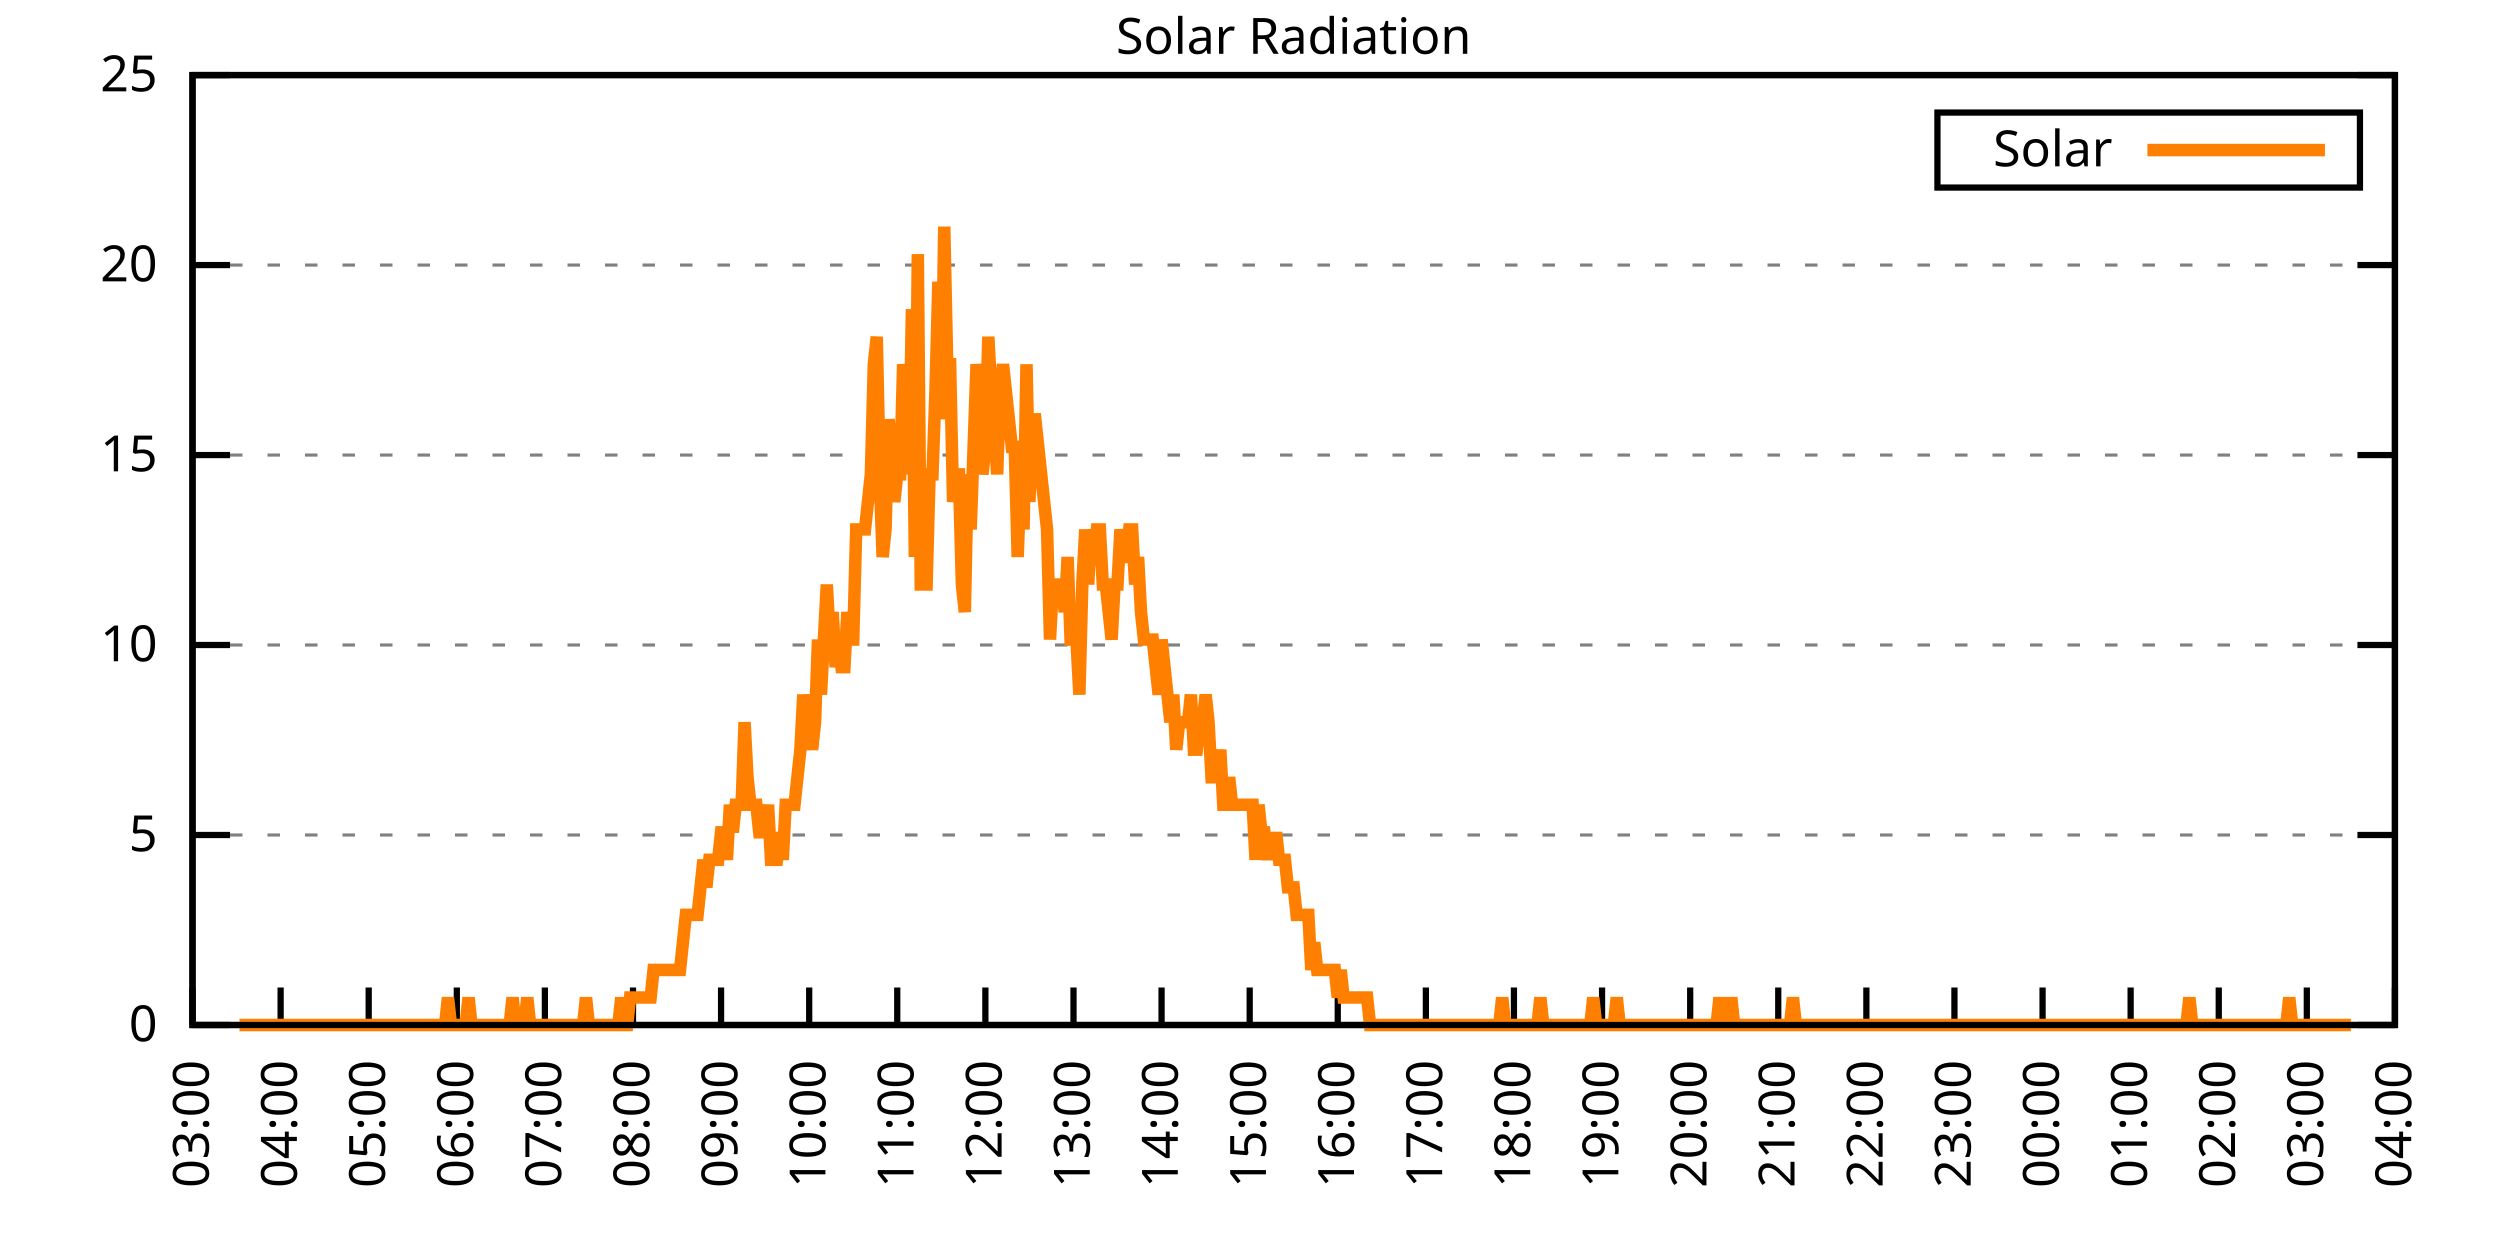
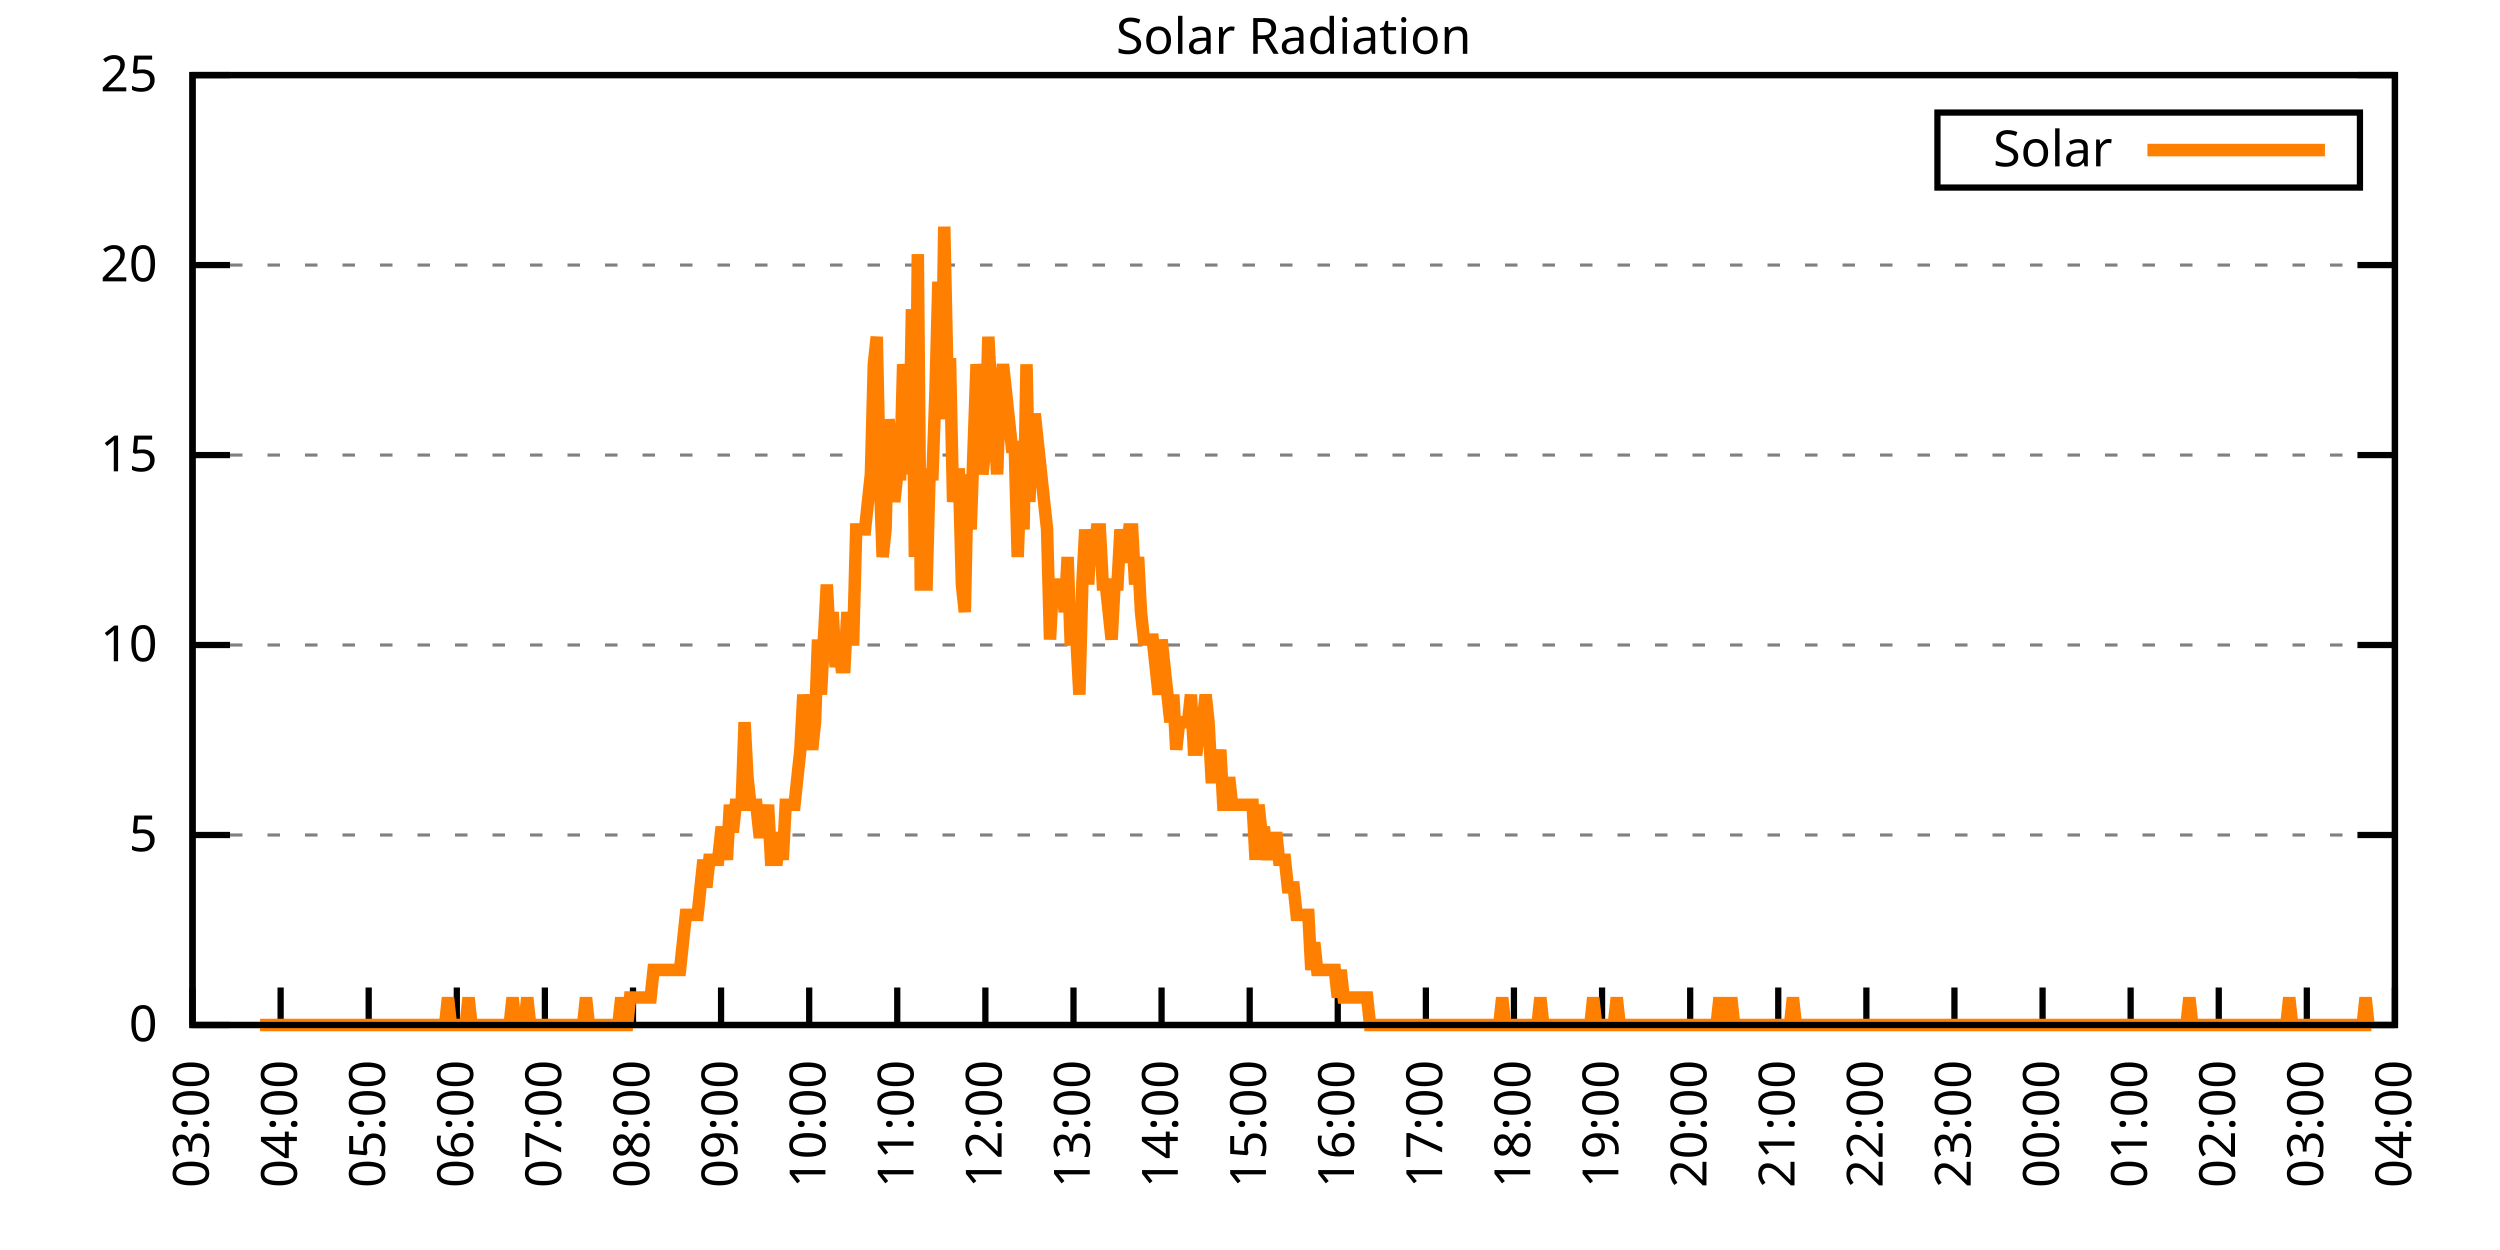
<svg xmlns="http://www.w3.org/2000/svg" xmlns:xlink="http://www.w3.org/1999/xlink" width="400" height="200" viewBox="0 0 400 200">
  <g id="gnuplot_canvas">
    <rect x="0" y="0" width="400" height="200" fill="none" />
    <defs>
      <circle id="gpDot" r="0.5" stroke-width="0.5" stroke="currentColor" />
      <path id="gpPt0" stroke-width="0.333" stroke="currentColor" d="M-1,0 h2 M0,-1 v2" />
      <path id="gpPt1" stroke-width="0.333" stroke="currentColor" d="M-1,-1 L1,1 M1,-1 L-1,1" />
      <path id="gpPt2" stroke-width="0.333" stroke="currentColor" d="M-1,0 L1,0 M0,-1 L0,1 M-1,-1 L1,1 M-1,1 L1,-1" />
      <rect id="gpPt3" stroke-width="0.333" stroke="currentColor" x="-1" y="-1" width="2" height="2" />
      <rect id="gpPt4" stroke-width="0.333" stroke="currentColor" fill="currentColor" x="-1" y="-1" width="2" height="2" />
      <circle id="gpPt5" stroke-width="0.333" stroke="currentColor" cx="0" cy="0" r="1" />
      <use xlink:href="#gpPt5" id="gpPt6" fill="currentColor" stroke="none" />
      <path id="gpPt7" stroke-width="0.333" stroke="currentColor" d="M0,-1.33 L-1.33,0.67 L1.33,0.67 z" />
      <use xlink:href="#gpPt7" id="gpPt8" fill="currentColor" stroke="none" />
      <use xlink:href="#gpPt7" id="gpPt9" stroke="currentColor" transform="rotate(180)" />
      <use xlink:href="#gpPt9" id="gpPt10" fill="currentColor" stroke="none" />
      <use xlink:href="#gpPt3" id="gpPt11" stroke="currentColor" transform="rotate(45)" />
      <use xlink:href="#gpPt11" id="gpPt12" fill="currentColor" stroke="none" />
      <path id="gpPt13" stroke-width="0.333" stroke="currentColor" d="M0,1.330 L1.265,0.411 L0.782,-1.067 L-0.782,-1.076 L-1.265,0.411 z" />
      <use xlink:href="#gpPt13" id="gpPt14" fill="currentColor" stroke="none" />
      <filter id="textbox" filterUnits="objectBoundingBox" x="0" y="0" height="1" width="1">
        <feFlood flood-color="white" flood-opacity="1" result="bgnd" />
        <feComposite in="SourceGraphic" in2="bgnd" operator="atop" />
      </filter>
      <filter id="greybox" filterUnits="objectBoundingBox" x="0" y="0" height="1" width="1">
        <feFlood flood-color="lightgrey" flood-opacity="1" result="grey" />
        <feComposite in="SourceGraphic" in2="grey" operator="atop" />
      </filter>
    </defs>
    <g fill="none" color="white" stroke="currentColor" stroke-width="1.00" stroke-linecap="butt" stroke-linejoin="miter">
</g>
    <g fill="none" color="black" stroke="currentColor" stroke-width="1.00" stroke-linecap="butt" stroke-linejoin="miter">
      <g stroke="none" shape-rendering="crispEdges">
        <polygon fill="rgb(255, 255, 255)" points="30.80,164.00 383.18,164.00 383.18,12.02 30.80,12.02 " />
      </g>
    </g>
    <g fill="none" color="black" stroke="currentColor" stroke-width="1.00" stroke-linecap="butt" stroke-linejoin="miter">
</g>
    <g fill="none" color="black" stroke="black" stroke-width="0.50" stroke-linecap="butt" stroke-linejoin="miter">
</g>
    <g fill="none" color="gray" stroke="currentColor" stroke-width="0.50" stroke-linecap="butt" stroke-linejoin="miter">
      <path stroke="gray" stroke-dasharray="2,4" class="gridline" d="M30.80,164.00 L383.19,164.00  " />
    </g>
    <g fill="none" color="gray" stroke="gray" stroke-width="1.00" stroke-linecap="butt" stroke-linejoin="miter">
</g>
    <g fill="none" color="black" stroke="currentColor" stroke-width="1.00" stroke-linecap="butt" stroke-linejoin="miter">
      <path stroke="black" d="M30.80,164.00 L36.80,164.00 M383.19,164.00 L377.19,164.00  " />
      <g transform="translate(25.20,166.60)" stroke="none" fill="black" font-family="Sans" font-size="8.00" text-anchor="end">
        <text>
          <tspan font-family="Sans"> 0</tspan>
        </text>
      </g>
    </g>
    <g fill="none" color="black" stroke="currentColor" stroke-width="1.00" stroke-linecap="butt" stroke-linejoin="miter">
</g>
    <g fill="none" color="black" stroke="black" stroke-width="0.50" stroke-linecap="butt" stroke-linejoin="miter">
</g>
    <g fill="none" color="gray" stroke="currentColor" stroke-width="0.50" stroke-linecap="butt" stroke-linejoin="miter">
      <path stroke="gray" stroke-dasharray="2,4" class="gridline" d="M30.80,133.60 L383.19,133.60  " />
    </g>
    <g fill="none" color="gray" stroke="gray" stroke-width="1.00" stroke-linecap="butt" stroke-linejoin="miter">
</g>
    <g fill="none" color="black" stroke="currentColor" stroke-width="1.00" stroke-linecap="butt" stroke-linejoin="miter">
      <path stroke="black" d="M30.80,133.60 L36.80,133.60 M383.19,133.60 L377.19,133.60  " />
      <g transform="translate(25.20,136.20)" stroke="none" fill="black" font-family="Sans" font-size="8.00" text-anchor="end">
        <text>
          <tspan font-family="Sans"> 5</tspan>
        </text>
      </g>
    </g>
    <g fill="none" color="black" stroke="currentColor" stroke-width="1.00" stroke-linecap="butt" stroke-linejoin="miter">
</g>
    <g fill="none" color="black" stroke="black" stroke-width="0.50" stroke-linecap="butt" stroke-linejoin="miter">
</g>
    <g fill="none" color="gray" stroke="currentColor" stroke-width="0.50" stroke-linecap="butt" stroke-linejoin="miter">
      <path stroke="gray" stroke-dasharray="2,4" class="gridline" d="M30.80,103.20 L383.19,103.20  " />
    </g>
    <g fill="none" color="gray" stroke="gray" stroke-width="1.00" stroke-linecap="butt" stroke-linejoin="miter">
</g>
    <g fill="none" color="black" stroke="currentColor" stroke-width="1.00" stroke-linecap="butt" stroke-linejoin="miter">
      <path stroke="black" d="M30.80,103.20 L36.80,103.20 M383.19,103.20 L377.19,103.20  " />
      <g transform="translate(25.20,105.80)" stroke="none" fill="black" font-family="Sans" font-size="8.00" text-anchor="end">
        <text>
          <tspan font-family="Sans"> 10</tspan>
        </text>
      </g>
    </g>
    <g fill="none" color="black" stroke="currentColor" stroke-width="1.00" stroke-linecap="butt" stroke-linejoin="miter">
</g>
    <g fill="none" color="black" stroke="black" stroke-width="0.50" stroke-linecap="butt" stroke-linejoin="miter">
</g>
    <g fill="none" color="gray" stroke="currentColor" stroke-width="0.50" stroke-linecap="butt" stroke-linejoin="miter">
      <path stroke="gray" stroke-dasharray="2,4" class="gridline" d="M30.80,72.81 L383.19,72.81  " />
    </g>
    <g fill="none" color="gray" stroke="gray" stroke-width="1.00" stroke-linecap="butt" stroke-linejoin="miter">
</g>
    <g fill="none" color="black" stroke="currentColor" stroke-width="1.00" stroke-linecap="butt" stroke-linejoin="miter">
      <path stroke="black" d="M30.80,72.81 L36.80,72.81 M383.19,72.81 L377.19,72.81  " />
      <g transform="translate(25.20,75.41)" stroke="none" fill="black" font-family="Sans" font-size="8.00" text-anchor="end">
        <text>
          <tspan font-family="Sans"> 15</tspan>
        </text>
      </g>
    </g>
    <g fill="none" color="black" stroke="currentColor" stroke-width="1.00" stroke-linecap="butt" stroke-linejoin="miter">
</g>
    <g fill="none" color="black" stroke="black" stroke-width="0.50" stroke-linecap="butt" stroke-linejoin="miter">
</g>
    <g fill="none" color="gray" stroke="currentColor" stroke-width="0.50" stroke-linecap="butt" stroke-linejoin="miter">
      <path stroke="gray" stroke-dasharray="2,4" class="gridline" d="M30.80,42.41 L383.19,42.41  " />
    </g>
    <g fill="none" color="gray" stroke="gray" stroke-width="1.00" stroke-linecap="butt" stroke-linejoin="miter">
</g>
    <g fill="none" color="black" stroke="currentColor" stroke-width="1.00" stroke-linecap="butt" stroke-linejoin="miter">
      <path stroke="black" d="M30.80,42.41 L36.80,42.41 M383.19,42.41 L377.19,42.41  " />
      <g transform="translate(25.20,45.01)" stroke="none" fill="black" font-family="Sans" font-size="8.00" text-anchor="end">
        <text>
          <tspan font-family="Sans"> 20</tspan>
        </text>
      </g>
    </g>
    <g fill="none" color="black" stroke="currentColor" stroke-width="1.00" stroke-linecap="butt" stroke-linejoin="miter">
</g>
    <g fill="none" color="black" stroke="black" stroke-width="0.50" stroke-linecap="butt" stroke-linejoin="miter">
</g>
    <g fill="none" color="gray" stroke="currentColor" stroke-width="0.50" stroke-linecap="butt" stroke-linejoin="miter">
      <path stroke="gray" stroke-dasharray="2,4" class="gridline" d="M30.80,12.01 L383.19,12.01  " />
    </g>
    <g fill="none" color="gray" stroke="gray" stroke-width="1.00" stroke-linecap="butt" stroke-linejoin="miter">
</g>
    <g fill="none" color="black" stroke="currentColor" stroke-width="1.00" stroke-linecap="butt" stroke-linejoin="miter">
      <path stroke="black" d="M30.80,12.01 L36.80,12.01 M383.19,12.01 L377.19,12.01  " />
      <g transform="translate(25.20,14.61)" stroke="none" fill="black" font-family="Sans" font-size="8.00" text-anchor="end">
        <text>
          <tspan font-family="Sans"> 25</tspan>
        </text>
      </g>
    </g>
    <g fill="none" color="black" stroke="currentColor" stroke-width="1.00" stroke-linecap="butt" stroke-linejoin="miter">
      <path stroke="black" d="M30.80,164.00 L30.80,158.00  " />
      <g transform="translate(33.40,169.60) rotate(270.00)" stroke="none" fill="black" font-family="Sans" font-size="8.00" text-anchor="end">
        <text>
          <tspan font-family="Sans">03:00</tspan>
        </text>
      </g>
    </g>
    <g fill="none" color="black" stroke="currentColor" stroke-width="1.00" stroke-linecap="butt" stroke-linejoin="miter">
      <path stroke="black" d="M44.90,164.00 L44.90,158.00  " />
      <g transform="translate(47.50,169.60) rotate(270.00)" stroke="none" fill="black" font-family="Sans" font-size="8.00" text-anchor="end">
        <text>
          <tspan font-family="Sans">04:00</tspan>
        </text>
      </g>
    </g>
    <g fill="none" color="black" stroke="currentColor" stroke-width="1.00" stroke-linecap="butt" stroke-linejoin="miter">
      <path stroke="black" d="M58.99,164.00 L58.99,158.00  " />
      <g transform="translate(61.59,169.60) rotate(270.00)" stroke="none" fill="black" font-family="Sans" font-size="8.00" text-anchor="end">
        <text>
          <tspan font-family="Sans">05:00</tspan>
        </text>
      </g>
    </g>
    <g fill="none" color="black" stroke="currentColor" stroke-width="1.00" stroke-linecap="butt" stroke-linejoin="miter">
      <path stroke="black" d="M73.09,164.00 L73.09,158.00  " />
      <g transform="translate(75.69,169.60) rotate(270.00)" stroke="none" fill="black" font-family="Sans" font-size="8.00" text-anchor="end">
        <text>
          <tspan font-family="Sans">06:00</tspan>
        </text>
      </g>
    </g>
    <g fill="none" color="black" stroke="currentColor" stroke-width="1.00" stroke-linecap="butt" stroke-linejoin="miter">
      <path stroke="black" d="M87.18,164.00 L87.18,158.00  " />
      <g transform="translate(89.78,169.60) rotate(270.00)" stroke="none" fill="black" font-family="Sans" font-size="8.00" text-anchor="end">
        <text>
          <tspan font-family="Sans">07:00</tspan>
        </text>
      </g>
    </g>
    <g fill="none" color="black" stroke="currentColor" stroke-width="1.00" stroke-linecap="butt" stroke-linejoin="miter">
      <path stroke="black" d="M101.28,164.00 L101.28,158.00  " />
      <g transform="translate(103.88,169.60) rotate(270.00)" stroke="none" fill="black" font-family="Sans" font-size="8.00" text-anchor="end">
        <text>
          <tspan font-family="Sans">08:00</tspan>
        </text>
      </g>
    </g>
    <g fill="none" color="black" stroke="currentColor" stroke-width="1.00" stroke-linecap="butt" stroke-linejoin="miter">
      <path stroke="black" d="M115.37,164.00 L115.37,158.00  " />
      <g transform="translate(117.97,169.60) rotate(270.00)" stroke="none" fill="black" font-family="Sans" font-size="8.00" text-anchor="end">
        <text>
          <tspan font-family="Sans">09:00</tspan>
        </text>
      </g>
    </g>
    <g fill="none" color="black" stroke="currentColor" stroke-width="1.00" stroke-linecap="butt" stroke-linejoin="miter">
      <path stroke="black" d="M129.47,164.00 L129.47,158.00  " />
      <g transform="translate(132.07,169.60) rotate(270.00)" stroke="none" fill="black" font-family="Sans" font-size="8.00" text-anchor="end">
        <text>
          <tspan font-family="Sans">10:00</tspan>
        </text>
      </g>
    </g>
    <g fill="none" color="black" stroke="currentColor" stroke-width="1.00" stroke-linecap="butt" stroke-linejoin="miter">
      <path stroke="black" d="M143.56,164.00 L143.56,158.00  " />
      <g transform="translate(146.16,169.60) rotate(270.00)" stroke="none" fill="black" font-family="Sans" font-size="8.00" text-anchor="end">
        <text>
          <tspan font-family="Sans">11:00</tspan>
        </text>
      </g>
    </g>
    <g fill="none" color="black" stroke="currentColor" stroke-width="1.00" stroke-linecap="butt" stroke-linejoin="miter">
      <path stroke="black" d="M157.66,164.00 L157.66,158.00  " />
      <g transform="translate(160.26,169.60) rotate(270.00)" stroke="none" fill="black" font-family="Sans" font-size="8.00" text-anchor="end">
        <text>
          <tspan font-family="Sans">12:00</tspan>
        </text>
      </g>
    </g>
    <g fill="none" color="black" stroke="currentColor" stroke-width="1.00" stroke-linecap="butt" stroke-linejoin="miter">
      <path stroke="black" d="M171.76,164.00 L171.76,158.00  " />
      <g transform="translate(174.36,169.60) rotate(270.00)" stroke="none" fill="black" font-family="Sans" font-size="8.00" text-anchor="end">
        <text>
          <tspan font-family="Sans">13:00</tspan>
        </text>
      </g>
    </g>
    <g fill="none" color="black" stroke="currentColor" stroke-width="1.00" stroke-linecap="butt" stroke-linejoin="miter">
      <path stroke="black" d="M185.85,164.00 L185.85,158.00  " />
      <g transform="translate(188.45,169.60) rotate(270.00)" stroke="none" fill="black" font-family="Sans" font-size="8.00" text-anchor="end">
        <text>
          <tspan font-family="Sans">14:00</tspan>
        </text>
      </g>
    </g>
    <g fill="none" color="black" stroke="currentColor" stroke-width="1.00" stroke-linecap="butt" stroke-linejoin="miter">
      <path stroke="black" d="M199.95,164.00 L199.95,158.00  " />
      <g transform="translate(202.55,169.60) rotate(270.00)" stroke="none" fill="black" font-family="Sans" font-size="8.00" text-anchor="end">
        <text>
          <tspan font-family="Sans">15:00</tspan>
        </text>
      </g>
    </g>
    <g fill="none" color="black" stroke="currentColor" stroke-width="1.00" stroke-linecap="butt" stroke-linejoin="miter">
      <path stroke="black" d="M214.04,164.00 L214.04,158.00  " />
      <g transform="translate(216.64,169.60) rotate(270.00)" stroke="none" fill="black" font-family="Sans" font-size="8.00" text-anchor="end">
        <text>
          <tspan font-family="Sans">16:00</tspan>
        </text>
      </g>
    </g>
    <g fill="none" color="black" stroke="currentColor" stroke-width="1.00" stroke-linecap="butt" stroke-linejoin="miter">
      <path stroke="black" d="M228.14,164.00 L228.14,158.00  " />
      <g transform="translate(230.74,169.60) rotate(270.00)" stroke="none" fill="black" font-family="Sans" font-size="8.00" text-anchor="end">
        <text>
          <tspan font-family="Sans">17:00</tspan>
        </text>
      </g>
    </g>
    <g fill="none" color="black" stroke="currentColor" stroke-width="1.00" stroke-linecap="butt" stroke-linejoin="miter">
      <path stroke="black" d="M242.23,164.00 L242.23,158.00  " />
      <g transform="translate(244.83,169.60) rotate(270.00)" stroke="none" fill="black" font-family="Sans" font-size="8.00" text-anchor="end">
        <text>
          <tspan font-family="Sans">18:00</tspan>
        </text>
      </g>
    </g>
    <g fill="none" color="black" stroke="currentColor" stroke-width="1.00" stroke-linecap="butt" stroke-linejoin="miter">
      <path stroke="black" d="M256.33,164.00 L256.33,158.00  " />
      <g transform="translate(258.93,169.60) rotate(270.00)" stroke="none" fill="black" font-family="Sans" font-size="8.00" text-anchor="end">
        <text>
          <tspan font-family="Sans">19:00</tspan>
        </text>
      </g>
    </g>
    <g fill="none" color="black" stroke="currentColor" stroke-width="1.00" stroke-linecap="butt" stroke-linejoin="miter">
      <path stroke="black" d="M270.43,164.00 L270.43,158.00  " />
      <g transform="translate(273.03,169.60) rotate(270.00)" stroke="none" fill="black" font-family="Sans" font-size="8.00" text-anchor="end">
        <text>
          <tspan font-family="Sans">20:00</tspan>
        </text>
      </g>
    </g>
    <g fill="none" color="black" stroke="currentColor" stroke-width="1.00" stroke-linecap="butt" stroke-linejoin="miter">
      <path stroke="black" d="M284.52,164.00 L284.52,158.00  " />
      <g transform="translate(287.12,169.60) rotate(270.00)" stroke="none" fill="black" font-family="Sans" font-size="8.00" text-anchor="end">
        <text>
          <tspan font-family="Sans">21:00</tspan>
        </text>
      </g>
    </g>
    <g fill="none" color="black" stroke="currentColor" stroke-width="1.00" stroke-linecap="butt" stroke-linejoin="miter">
      <path stroke="black" d="M298.62,164.00 L298.62,158.00  " />
      <g transform="translate(301.22,169.60) rotate(270.00)" stroke="none" fill="black" font-family="Sans" font-size="8.00" text-anchor="end">
        <text>
          <tspan font-family="Sans">22:00</tspan>
        </text>
      </g>
    </g>
    <g fill="none" color="black" stroke="currentColor" stroke-width="1.00" stroke-linecap="butt" stroke-linejoin="miter">
      <path stroke="black" d="M312.71,164.00 L312.71,158.00  " />
      <g transform="translate(315.31,169.60) rotate(270.00)" stroke="none" fill="black" font-family="Sans" font-size="8.00" text-anchor="end">
        <text>
          <tspan font-family="Sans">23:00</tspan>
        </text>
      </g>
    </g>
    <g fill="none" color="black" stroke="currentColor" stroke-width="1.00" stroke-linecap="butt" stroke-linejoin="miter">
      <path stroke="black" d="M326.81,164.00 L326.81,158.00  " />
      <g transform="translate(329.41,169.60) rotate(270.00)" stroke="none" fill="black" font-family="Sans" font-size="8.00" text-anchor="end">
        <text>
          <tspan font-family="Sans">00:00</tspan>
        </text>
      </g>
    </g>
    <g fill="none" color="black" stroke="currentColor" stroke-width="1.00" stroke-linecap="butt" stroke-linejoin="miter">
      <path stroke="black" d="M340.90,164.00 L340.90,158.00  " />
      <g transform="translate(343.50,169.60) rotate(270.00)" stroke="none" fill="black" font-family="Sans" font-size="8.00" text-anchor="end">
        <text>
          <tspan font-family="Sans">01:00</tspan>
        </text>
      </g>
    </g>
    <g fill="none" color="black" stroke="currentColor" stroke-width="1.00" stroke-linecap="butt" stroke-linejoin="miter">
      <path stroke="black" d="M355.00,164.00 L355.00,158.00  " />
      <g transform="translate(357.60,169.60) rotate(270.00)" stroke="none" fill="black" font-family="Sans" font-size="8.00" text-anchor="end">
        <text>
          <tspan font-family="Sans">02:00</tspan>
        </text>
      </g>
    </g>
    <g fill="none" color="black" stroke="currentColor" stroke-width="1.00" stroke-linecap="butt" stroke-linejoin="miter">
      <path stroke="black" d="M369.09,164.00 L369.09,158.00  " />
      <g transform="translate(371.69,169.60) rotate(270.00)" stroke="none" fill="black" font-family="Sans" font-size="8.00" text-anchor="end">
        <text>
          <tspan font-family="Sans">03:00</tspan>
        </text>
      </g>
    </g>
    <g fill="none" color="black" stroke="currentColor" stroke-width="1.00" stroke-linecap="butt" stroke-linejoin="miter">
      <path stroke="black" d="M383.19,164.00 L383.19,158.00  " />
      <g transform="translate(385.79,169.60) rotate(270.00)" stroke="none" fill="black" font-family="Sans" font-size="8.00" text-anchor="end">
        <text>
          <tspan font-family="Sans">04:00</tspan>
        </text>
      </g>
    </g>
    <g fill="none" color="black" stroke="currentColor" stroke-width="1.00" stroke-linecap="butt" stroke-linejoin="miter">
</g>
    <g fill="none" color="black" stroke="currentColor" stroke-width="1.00" stroke-linecap="butt" stroke-linejoin="miter">
      <path stroke="black" d="M30.80,12.01 L30.80,164.00 L383.19,164.00 L383.19,12.01 L30.80,12.01 Z  " />
    </g>
    <g fill="none" color="black" stroke="currentColor" stroke-width="1.00" stroke-linecap="butt" stroke-linejoin="miter">
</g>
    <g fill="none" color="black" stroke="currentColor" stroke-width="1.00" stroke-linecap="butt" stroke-linejoin="miter">
      <path stroke="black" d="M309.99,30.01 L309.99,18.01 L377.59,18.01 L377.59,30.01 L309.99,30.01 Z  " />
    </g>
    <g id="Solar_Radiation_plot_1">
      <g fill="none" color="white" stroke="black" stroke-width="2.00" stroke-linecap="butt" stroke-linejoin="miter">
</g>
      <g fill="none" color="black" stroke="currentColor" stroke-width="2.00" stroke-linecap="butt" stroke-linejoin="miter">
        <g transform="translate(337.99,26.61)" stroke="none" fill="black" font-family="Sans" font-size="8.00" text-anchor="end">
          <text>
            <tspan font-family="Sans">Solar</tspan>
          </text>
        </g>
      </g>
      <g fill="none" color="black" stroke="currentColor" stroke-width="2.00" stroke-linecap="butt" stroke-linejoin="miter">
-         <path stroke="rgb(255, 127,   0)" d="M343.59,24.01 L371.99,24.01 M38.32,164.00 L38.79,164.00 L39.26,164.00 L39.73,164.00 L40.20,164.00 L40.67,164.00   L41.14,164.00 L41.61,164.00 L42.08,164.00 L42.55,164.00 L43.02,164.00 L43.49,164.00 L43.96,164.00 L44.43,164.00   L44.90,164.00 L45.37,164.00 L45.84,164.00 L46.31,164.00 L46.78,164.00 L47.24,164.00 L47.71,164.00 L48.18,164.00   L48.65,164.00 L49.12,164.00 L49.59,164.00 L50.06,164.00 L50.53,164.00 L51.00,164.00 L51.47,164.00 L51.94,164.00   L52.41,164.00 L52.88,164.00 L53.35,164.00 L53.82,164.00 L54.29,164.00 L54.76,164.00 L55.23,164.00 L55.70,164.00   L56.17,164.00 L56.64,164.00 L57.11,164.00 L57.58,164.00 L58.05,164.00 L58.52,164.00 L58.99,164.00 L59.46,164.00   L59.93,164.00 L60.40,164.00 L60.87,164.00 L61.34,164.00 L61.81,164.00 L62.28,164.00 L62.75,164.00 L63.22,164.00   L63.69,164.00 L64.16,164.00 L64.63,164.00 L65.10,164.00 L65.57,164.00 L66.04,164.00 L66.51,164.00 L66.98,164.00   L67.45,164.00 L67.92,164.00 L68.39,164.00 L68.86,164.00 L69.33,164.00 L69.80,164.00 L70.27,164.00 L70.74,164.00   L71.21,164.00 L71.68,159.60 L72.15,164.00 L72.62,164.00 L73.09,164.00 L73.56,164.00 L74.03,164.00 L74.50,164.00   L74.97,159.60 L75.44,164.00 L75.91,164.00 L76.38,164.00 L76.85,164.00 L77.32,164.00 L77.79,164.00 L78.26,164.00   L78.73,164.00 L79.19,164.00 L79.66,164.00 L80.13,164.00 L80.60,164.00 L81.07,164.00 L81.54,164.00 L82.01,159.60   L82.48,164.00 L82.95,164.00 L83.42,164.00 L83.89,164.00 L84.36,159.60 L84.83,164.00 L85.30,164.00 L85.77,164.00   L86.24,164.00 L86.71,164.00 L87.18,164.00 L87.65,164.00 L88.12,164.00 L88.59,164.00 L89.06,164.00 L89.53,164.00   L90.00,164.00 L90.47,164.00 L90.94,164.00 L91.41,164.00 L91.88,164.00 L92.35,164.00 L92.82,164.00 L93.29,164.00   L93.76,159.60 L94.23,164.00 L94.70,164.00 L95.17,164.00 L95.64,164.00 L96.11,164.00 L96.58,164.00 L97.05,164.00   L97.52,164.00 L97.99,164.00 L98.46,164.00 L98.93,164.00 L99.40,159.60 L99.87,164.00 L100.34,164.00 L100.81,159.60   L101.28,159.60 L101.75,159.60 L102.22,159.60 L102.69,159.60 L103.16,159.60 L103.63,159.60 L104.10,159.60 L104.57,155.19   L105.04,155.19 L105.51,155.19 L105.98,155.19 L106.45,155.19 L106.92,155.19 L107.39,155.19 L107.86,155.19 L108.33,155.19   L108.80,155.19 L109.27,150.79 L109.74,146.38 L110.21,146.38 L110.68,146.38 L111.14,146.38 L111.61,146.38 L112.08,141.98   L112.55,137.57 L113.02,141.98 L113.49,137.57 L113.96,137.57 L114.43,137.57 L114.90,137.57 L115.37,133.17 L115.84,133.17   L116.31,137.57 L116.78,128.76 L117.25,133.17 L117.72,128.76 L118.19,128.76 L118.66,128.76 L119.13,115.55 L119.60,124.36   L120.07,128.76 L120.54,128.76 L121.01,128.76 L121.48,133.17 L121.95,133.17 L122.42,133.17 L122.89,128.76 L123.36,137.57   L123.83,137.57 L124.30,137.57 L124.77,133.17 L125.24,137.57 L125.71,128.76 L126.18,128.76 L126.65,128.76 L127.12,128.76   L127.59,124.36 L128.06,119.95 L128.53,111.14 L129.00,115.55 L129.47,115.55 L129.94,119.95 L130.41,115.55 L130.88,102.33   L131.35,111.14 L131.82,102.33 L132.29,93.52 L132.76,102.33 L133.23,97.93 L133.70,106.74 L134.17,102.33 L134.64,106.74   L135.11,106.74 L135.58,97.93 L136.05,102.33 L136.52,102.33 L136.99,84.71 L137.46,84.71 L137.93,84.71 L138.40,84.71   L138.87,80.31 L139.34,75.90 L139.81,58.28 L140.28,53.88 L140.75,75.90 L141.22,89.12 L141.69,84.71 L142.16,67.09   L142.63,71.50 L143.09,80.31 L143.56,75.90 L144.03,75.90 L144.50,58.28 L144.97,62.69 L145.44,75.90 L145.91,49.47   L146.38,89.12 L146.85,40.66 L147.32,93.52 L147.79,93.52 L148.26,93.52 L148.73,75.90 L149.20,75.90 L149.67,62.69   L150.14,45.07 L150.61,67.09 L151.08,36.26 L151.55,58.28 L152.02,58.28 L152.49,80.31 L152.96,75.90 L153.43,75.90   L153.90,93.52 L154.37,97.93 L154.84,75.90 L155.31,84.71 L155.78,71.50 L156.25,58.28 L156.72,62.69 L157.19,75.90   L157.66,71.50 L158.13,53.88 L158.60,62.69 L159.07,67.09 L159.54,75.90 L160.01,62.69 L160.48,58.28 L160.95,62.69   L161.42,67.09 L161.89,71.50 L162.36,71.50 L162.83,89.12 L163.30,75.90 L163.77,84.71 L164.24,58.28 L164.71,80.31   L165.18,67.09 L165.65,67.09 L166.12,71.50 L166.59,75.90 L167.06,80.31 L167.53,84.71 L168.00,102.33 L168.47,93.52   L168.94,93.52 L169.41,93.52 L169.88,93.52 L170.35,97.93 L170.82,89.12 L171.29,102.33 L171.76,102.33 L172.23,102.33   L172.70,111.14 L173.17,93.52 L173.64,84.71 L174.11,93.52 L174.58,84.71 L175.04,89.12 L175.51,84.71 L175.98,84.71   L176.45,93.52 L176.92,93.52 L177.39,97.93 L177.86,102.33 L178.33,93.52 L178.80,93.52 L179.27,84.71 L179.74,89.12   L180.21,89.12 L180.68,84.71 L181.15,84.71 L181.62,93.52 L182.09,89.12 L182.56,97.93 L183.03,102.33 L183.50,102.33   L183.97,102.33 L184.44,102.33 L184.91,106.74 L185.38,111.14 L185.85,102.33 L186.32,106.74 L186.79,111.14 L187.26,115.55   L187.73,111.14 L188.20,119.95 L188.67,115.55 L189.14,115.55 L189.61,115.55 L190.08,115.55 L190.55,111.14 L191.02,119.95   L191.49,119.95 L191.96,115.55 L192.43,115.55 L192.90,111.14 L193.37,115.55 L193.84,124.36 L194.31,124.36 L194.78,124.36   L195.25,119.95 L195.72,128.76 L196.19,128.76 L196.66,124.36 L197.13,128.76 L197.60,128.76 L198.07,128.76 L198.54,128.76   L199.01,128.76 L199.48,128.76 L199.95,128.76 L200.42,128.76 L200.89,137.57 L201.36,128.76 L201.83,133.17 L202.30,133.17   L202.77,137.57 L203.24,133.17 L203.71,137.57 L204.18,133.17 L204.65,137.57 L205.12,137.57 L205.59,137.57 L206.06,141.98   L206.53,141.98 L207.00,141.98 L207.46,146.38 L207.93,146.38 L208.40,146.38 L208.87,146.38 L209.34,146.38 L209.81,155.19   L210.28,150.79 L210.75,155.19 L211.22,155.19 L211.69,155.19 L212.16,155.19 L212.63,155.19 L213.10,155.19 L213.57,155.19   L214.04,159.60 L214.51,155.19 L214.98,159.60 L215.45,159.60 L215.92,159.60 L216.39,159.60 L216.86,159.60 L217.33,159.60   L217.80,159.60 L218.27,159.60 L218.74,159.60 L219.21,164.00 L219.68,164.00 L220.15,164.00 L220.62,164.00 L221.09,164.00   L221.56,164.00 L222.03,164.00 L222.50,164.00 L222.97,164.00 L223.44,164.00 L223.91,164.00 L224.38,164.00 L224.85,164.00   L225.32,164.00 L225.79,164.00 L226.26,164.00 L226.73,164.00 L227.20,164.00 L227.67,164.00 L228.14,164.00 L228.61,164.00   L229.08,164.00 L229.55,164.00 L230.02,164.00 L230.49,164.00 L230.96,164.00 L231.43,164.00 L231.90,164.00 L232.37,164.00   L232.84,164.00 L233.31,164.00 L233.78,164.00 L234.25,164.00 L234.72,164.00 L235.19,164.00 L235.66,164.00 L236.13,164.00   L236.60,164.00 L237.07,164.00 L237.54,164.00 L238.01,164.00 L238.48,164.00 L238.95,164.00 L239.41,164.00 L239.88,164.00   L240.35,159.60 L240.82,164.00 L241.29,164.00 L241.76,164.00 L242.23,164.00 L242.70,164.00 L243.17,164.00 L243.64,164.00   L244.11,164.00 L244.58,164.00 L245.05,164.00 L245.52,164.00 L245.99,164.00 L246.46,159.60 L246.93,164.00 L247.40,164.00   L247.87,164.00 L248.34,164.00 L248.81,164.00 L249.28,164.00 L249.75,164.00 L250.22,164.00 L250.69,164.00 L251.16,164.00   L251.63,164.00 L252.10,164.00 L252.57,164.00 L253.04,164.00 L253.51,164.00 L253.98,164.00 L254.45,164.00 L254.92,159.60   L255.39,164.00 L255.86,164.00 L256.33,164.00 L256.80,164.00 L257.27,164.00 L257.74,164.00 L258.21,164.00 L258.68,159.60   L259.15,164.00 L259.62,164.00 L260.09,164.00 L260.56,164.00 L261.03,164.00 L261.50,164.00 L261.97,164.00 L262.44,164.00   L262.91,164.00 L263.38,164.00 L263.85,164.00 L264.32,164.00 L264.79,164.00 L265.26,164.00 L265.73,164.00 L266.20,164.00   L266.67,164.00 L267.14,164.00 L267.61,164.00 L268.08,164.00 L268.55,164.00 L269.02,164.00 L269.49,164.00 L269.96,164.00   L270.43,164.00 L270.90,164.00 L271.36,164.00 L271.83,164.00 L272.30,164.00 L272.77,164.00 L273.24,164.00 L273.71,164.00   L274.18,164.00 L274.65,164.00 L275.12,159.60 L275.59,164.00 L276.06,164.00 L276.53,164.00 L277.00,159.60 L277.47,164.00   L277.94,164.00 L278.41,164.00 L278.88,164.00 L279.35,164.00 L279.82,164.00 L280.29,164.00 L280.76,164.00 L281.23,164.00   L281.70,164.00 L282.17,164.00 L282.64,164.00 L283.11,164.00 L283.58,164.00 L284.05,164.00 L284.52,164.00 L284.99,164.00   L285.46,164.00 L285.93,164.00 L286.40,164.00 L286.87,159.60 L287.34,164.00 L287.81,164.00 L288.28,164.00 L288.75,164.00   L289.22,164.00 L289.69,164.00 L290.16,164.00 L290.63,164.00 L291.10,164.00 L291.57,164.00 L292.04,164.00 L292.51,164.00   L292.98,164.00 L293.45,164.00 L293.92,164.00 L294.39,164.00 L294.86,164.00 L295.33,164.00 L295.80,164.00 L296.27,164.00   L296.74,164.00 L297.21,164.00 L297.68,164.00 L298.15,164.00 L298.62,164.00 L299.09,164.00 L299.56,164.00 L300.03,164.00   L300.50,164.00 L300.97,164.00 L301.44,164.00 L301.91,164.00 L302.38,164.00 L302.85,164.00 L303.31,164.00 L303.78,164.00   L304.25,164.00 L304.72,164.00 L305.19,164.00 L305.66,164.00 L306.13,164.00 L306.60,164.00 L307.07,164.00 L307.54,164.00   L308.01,164.00 L308.48,164.00 L308.95,164.00 L309.42,164.00 L309.89,164.00 L310.36,164.00 L310.83,164.00 L311.30,164.00   L311.77,164.00 L312.24,164.00 L312.71,164.00 L313.18,164.00 L313.65,164.00 L314.12,164.00 L314.59,164.00 L315.06,164.00   L315.53,164.00 L316.00,164.00 L316.47,164.00 L316.94,164.00 L317.41,164.00 L317.88,164.00 L318.35,164.00 L318.82,164.00   L319.29,164.00 L319.76,164.00 L320.23,164.00 L320.70,164.00 L321.17,164.00 L321.64,164.00 L322.11,164.00 L322.58,164.00   L323.05,164.00 L323.52,164.00 L323.99,164.00 L324.46,164.00 L324.93,164.00 L325.40,164.00 L325.87,164.00 L326.34,164.00   L326.81,164.00 L327.28,164.00 L327.75,164.00 L328.22,164.00 L328.69,164.00 L329.16,164.00 L329.63,164.00 L330.10,164.00   L330.57,164.00 L331.04,164.00 L331.51,164.00 L331.98,164.00 L332.45,164.00 L332.92,164.00 L333.39,164.00 L333.86,164.00   L334.33,164.00 L334.80,164.00 L335.26,164.00 L335.73,164.00 L336.20,164.00 L336.67,164.00 L337.14,164.00 L337.61,164.00   L338.08,164.00 L338.55,164.00 L339.02,164.00 L339.49,164.00 L339.96,164.00 L340.43,164.00 L340.90,164.00 L341.37,164.00   L341.84,164.00 L342.31,164.00 L342.78,164.00 L343.25,164.00 L343.72,164.00 L344.19,164.00 L344.66,164.00 L345.13,164.00   L345.60,164.00 L346.07,164.00 L346.54,164.00 L347.01,164.00 L347.48,164.00 L347.95,164.00 L348.42,164.00 L348.89,164.00   L349.36,164.00 L349.83,164.00 L350.30,159.60 L350.77,164.00 L351.24,164.00 L351.71,164.00 L352.18,164.00 L352.65,164.00   L353.12,164.00 L353.59,164.00 L354.06,164.00 L354.53,164.00 L355.00,164.00 L355.47,164.00 L355.94,164.00 L356.41,164.00   L356.88,164.00 L357.35,164.00 L357.82,164.00 L358.29,164.00 L358.76,164.00 L359.23,164.00 L359.70,164.00 L360.17,164.00   L360.64,164.00 L361.11,164.00 L361.58,164.00 L362.05,164.00 L362.52,164.00 L362.99,164.00 L363.46,164.00 L363.93,164.00   L364.40,164.00 L364.87,164.00 L365.34,164.00 L365.81,164.00 L366.28,159.60 L366.75,164.00 L367.21,164.00 L367.68,164.00   L368.15,164.00 L368.62,164.00 L369.09,164.00 L369.56,164.00 L370.03,164.00 L370.50,164.00 L370.97,164.00 L371.44,164.00   L371.91,164.00 L372.38,164.00 L372.85,164.00 L373.32,164.00 L373.79,164.00 L374.26,164.00 L374.73,164.00 L375.20,164.00   L375.67,164.00 L376.14,164.00  " />
+         <path stroke="rgb(255, 127,   0)" d="M343.59,24.01 L371.99,24.01 M41.61,164.00 L42.08,164.00 L42.55,164.00 L43.02,164.00 L43.49,164.00 L43.96,164.00   L44.43,164.00 L44.90,164.00 L45.37,164.00 L45.84,164.00 L46.31,164.00 L46.78,164.00 L47.24,164.00 L47.71,164.00   L48.18,164.00 L48.65,164.00 L49.12,164.00 L49.59,164.00 L50.06,164.00 L50.53,164.00 L51.00,164.00 L51.47,164.00   L51.94,164.00 L52.41,164.00 L52.88,164.00 L53.35,164.00 L53.82,164.00 L54.29,164.00 L54.76,164.00 L55.23,164.00   L55.70,164.00 L56.17,164.00 L56.64,164.00 L57.11,164.00 L57.58,164.00 L58.05,164.00 L58.52,164.00 L58.99,164.00   L59.46,164.00 L59.93,164.00 L60.40,164.00 L60.87,164.00 L61.34,164.00 L61.81,164.00 L62.28,164.00 L62.75,164.00   L63.22,164.00 L63.69,164.00 L64.16,164.00 L64.63,164.00 L65.10,164.00 L65.57,164.00 L66.04,164.00 L66.51,164.00   L66.98,164.00 L67.45,164.00 L67.92,164.00 L68.39,164.00 L68.86,164.00 L69.33,164.00 L69.80,164.00 L70.27,164.00   L70.74,164.00 L71.21,164.00 L71.68,159.60 L72.15,164.00 L72.62,164.00 L73.09,164.00 L73.56,164.00 L74.03,164.00   L74.50,164.00 L74.97,159.60 L75.44,164.00 L75.91,164.00 L76.38,164.00 L76.85,164.00 L77.32,164.00 L77.79,164.00   L78.26,164.00 L78.73,164.00 L79.19,164.00 L79.66,164.00 L80.13,164.00 L80.60,164.00 L81.07,164.00 L81.54,164.00   L82.01,159.60 L82.48,164.00 L82.95,164.00 L83.42,164.00 L83.89,164.00 L84.36,159.60 L84.83,164.00 L85.30,164.00   L85.77,164.00 L86.24,164.00 L86.71,164.00 L87.18,164.00 L87.65,164.00 L88.12,164.00 L88.59,164.00 L89.06,164.00   L89.53,164.00 L90.00,164.00 L90.47,164.00 L90.94,164.00 L91.41,164.00 L91.88,164.00 L92.35,164.00 L92.82,164.00   L93.29,164.00 L93.76,159.60 L94.23,164.00 L94.70,164.00 L95.17,164.00 L95.64,164.00 L96.11,164.00 L96.58,164.00   L97.05,164.00 L97.52,164.00 L97.99,164.00 L98.46,164.00 L98.93,164.00 L99.40,159.60 L99.87,164.00 L100.34,164.00   L100.81,159.60 L101.28,159.60 L101.75,159.60 L102.22,159.60 L102.69,159.60 L103.16,159.60 L103.63,159.60 L104.10,159.60   L104.57,155.19 L105.04,155.19 L105.51,155.19 L105.98,155.19 L106.45,155.19 L106.92,155.19 L107.39,155.19 L107.86,155.19   L108.33,155.19 L108.80,155.19 L109.27,150.79 L109.74,146.38 L110.21,146.38 L110.68,146.38 L111.14,146.38 L111.61,146.38   L112.08,141.98 L112.55,137.57 L113.02,141.98 L113.49,137.57 L113.96,137.57 L114.43,137.57 L114.90,137.57 L115.37,133.17   L115.84,133.17 L116.31,137.57 L116.78,128.76 L117.25,133.17 L117.72,128.76 L118.19,128.76 L118.66,128.76 L119.13,115.55   L119.60,124.36 L120.07,128.76 L120.54,128.76 L121.01,128.76 L121.48,133.17 L121.95,133.17 L122.42,133.17 L122.89,128.76   L123.36,137.57 L123.83,137.57 L124.30,137.57 L124.77,133.17 L125.24,137.57 L125.71,128.76 L126.18,128.76 L126.65,128.76   L127.12,128.76 L127.59,124.36 L128.06,119.95 L128.53,111.14 L129.00,115.55 L129.47,115.55 L129.94,119.95 L130.41,115.55   L130.88,102.33 L131.35,111.14 L131.82,102.33 L132.29,93.52 L132.76,102.33 L133.23,97.93 L133.70,106.74 L134.17,102.33   L134.64,106.74 L135.11,106.74 L135.58,97.93 L136.05,102.33 L136.52,102.33 L136.99,84.71 L137.46,84.71 L137.93,84.71   L138.40,84.71 L138.87,80.31 L139.34,75.90 L139.81,58.28 L140.28,53.88 L140.75,75.90 L141.22,89.12 L141.69,84.71   L142.16,67.09 L142.63,71.50 L143.09,80.31 L143.56,75.90 L144.03,75.90 L144.50,58.28 L144.97,62.69 L145.44,75.90   L145.91,49.47 L146.38,89.12 L146.85,40.66 L147.32,93.52 L147.79,93.52 L148.26,93.52 L148.73,75.90 L149.20,75.90   L149.67,62.69 L150.14,45.07 L150.61,67.09 L151.08,36.26 L151.55,58.28 L152.02,58.28 L152.49,80.31 L152.96,75.90   L153.43,75.90 L153.90,93.52 L154.37,97.93 L154.84,75.90 L155.31,84.71 L155.78,71.50 L156.25,58.28 L156.72,62.69   L157.19,75.90 L157.66,71.50 L158.13,53.88 L158.60,62.69 L159.07,67.09 L159.54,75.90 L160.01,62.69 L160.48,58.28   L160.95,62.69 L161.42,67.09 L161.89,71.50 L162.36,71.50 L162.83,89.12 L163.30,75.90 L163.77,84.71 L164.24,58.28   L164.71,80.31 L165.18,67.09 L165.65,67.09 L166.12,71.50 L166.59,75.90 L167.06,80.31 L167.53,84.71 L168.00,102.33   L168.47,93.52 L168.94,93.52 L169.41,93.52 L169.88,93.52 L170.35,97.93 L170.82,89.12 L171.29,102.33 L171.76,102.33   L172.23,102.33 L172.70,111.14 L173.17,93.52 L173.64,84.71 L174.11,93.52 L174.58,84.71 L175.04,89.12 L175.51,84.71   L175.98,84.71 L176.45,93.52 L176.92,93.52 L177.39,97.93 L177.86,102.33 L178.33,93.52 L178.80,93.52 L179.27,84.71   L179.74,89.12 L180.21,89.12 L180.68,84.71 L181.15,84.71 L181.62,93.52 L182.09,89.12 L182.56,97.93 L183.03,102.33   L183.50,102.33 L183.97,102.33 L184.44,102.33 L184.91,106.74 L185.38,111.14 L185.85,102.33 L186.32,106.74 L186.79,111.14   L187.26,115.55 L187.73,111.14 L188.20,119.95 L188.67,115.55 L189.14,115.55 L189.61,115.55 L190.08,115.55 L190.55,111.14   L191.02,119.95 L191.49,119.95 L191.96,115.55 L192.43,115.55 L192.90,111.14 L193.37,115.55 L193.84,124.36 L194.31,124.36   L194.78,124.36 L195.25,119.95 L195.72,128.76 L196.19,128.76 L196.66,124.36 L197.13,128.76 L197.60,128.76 L198.07,128.76   L198.54,128.76 L199.01,128.76 L199.48,128.76 L199.95,128.76 L200.42,128.76 L200.89,137.57 L201.36,128.76 L201.83,133.17   L202.30,133.17 L202.77,137.57 L203.24,133.17 L203.71,137.57 L204.18,133.17 L204.65,137.57 L205.12,137.57 L205.59,137.57   L206.06,141.98 L206.53,141.98 L207.00,141.98 L207.46,146.38 L207.93,146.38 L208.40,146.38 L208.87,146.38 L209.34,146.38   L209.81,155.19 L210.28,150.79 L210.75,155.19 L211.22,155.19 L211.69,155.19 L212.16,155.19 L212.63,155.19 L213.10,155.19   L213.57,155.19 L214.04,159.60 L214.51,155.19 L214.98,159.60 L215.45,159.60 L215.92,159.60 L216.39,159.60 L216.86,159.60   L217.33,159.60 L217.80,159.60 L218.27,159.60 L218.74,159.60 L219.21,164.00 L219.68,164.00 L220.15,164.00 L220.62,164.00   L221.09,164.00 L221.56,164.00 L222.03,164.00 L222.50,164.00 L222.97,164.00 L223.44,164.00 L223.91,164.00 L224.38,164.00   L224.85,164.00 L225.32,164.00 L225.79,164.00 L226.26,164.00 L226.73,164.00 L227.20,164.00 L227.67,164.00 L228.14,164.00   L228.61,164.00 L229.08,164.00 L229.55,164.00 L230.02,164.00 L230.49,164.00 L230.96,164.00 L231.43,164.00 L231.90,164.00   L232.37,164.00 L232.84,164.00 L233.31,164.00 L233.78,164.00 L234.25,164.00 L234.72,164.00 L235.19,164.00 L235.66,164.00   L236.13,164.00 L236.60,164.00 L237.07,164.00 L237.54,164.00 L238.01,164.00 L238.48,164.00 L238.95,164.00 L239.41,164.00   L239.88,164.00 L240.35,159.60 L240.82,164.00 L241.29,164.00 L241.76,164.00 L242.23,164.00 L242.70,164.00 L243.17,164.00   L243.64,164.00 L244.11,164.00 L244.58,164.00 L245.05,164.00 L245.52,164.00 L245.99,164.00 L246.46,159.60 L246.93,164.00   L247.40,164.00 L247.87,164.00 L248.34,164.00 L248.81,164.00 L249.28,164.00 L249.75,164.00 L250.22,164.00 L250.69,164.00   L251.16,164.00 L251.63,164.00 L252.10,164.00 L252.57,164.00 L253.04,164.00 L253.51,164.00 L253.98,164.00 L254.45,164.00   L254.92,159.60 L255.39,164.00 L255.86,164.00 L256.33,164.00 L256.80,164.00 L257.27,164.00 L257.74,164.00 L258.21,164.00   L258.68,159.60 L259.15,164.00 L259.62,164.00 L260.09,164.00 L260.56,164.00 L261.03,164.00 L261.50,164.00 L261.97,164.00   L262.44,164.00 L262.91,164.00 L263.38,164.00 L263.85,164.00 L264.32,164.00 L264.79,164.00 L265.26,164.00 L265.73,164.00   L266.20,164.00 L266.67,164.00 L267.14,164.00 L267.61,164.00 L268.08,164.00 L268.55,164.00 L269.02,164.00 L269.49,164.00   L269.96,164.00 L270.43,164.00 L270.90,164.00 L271.36,164.00 L271.83,164.00 L272.30,164.00 L272.77,164.00 L273.24,164.00   L273.71,164.00 L274.18,164.00 L274.65,164.00 L275.12,159.60 L275.59,164.00 L276.06,164.00 L276.53,164.00 L277.00,159.60   L277.47,164.00 L277.94,164.00 L278.41,164.00 L278.88,164.00 L279.35,164.00 L279.82,164.00 L280.29,164.00 L280.76,164.00   L281.23,164.00 L281.70,164.00 L282.17,164.00 L282.64,164.00 L283.11,164.00 L283.58,164.00 L284.05,164.00 L284.52,164.00   L284.99,164.00 L285.46,164.00 L285.93,164.00 L286.40,164.00 L286.87,159.60 L287.34,164.00 L287.81,164.00 L288.28,164.00   L288.75,164.00 L289.22,164.00 L289.69,164.00 L290.16,164.00 L290.63,164.00 L291.10,164.00 L291.57,164.00 L292.04,164.00   L292.51,164.00 L292.98,164.00 L293.45,164.00 L293.92,164.00 L294.39,164.00 L294.86,164.00 L295.33,164.00 L295.80,164.00   L296.27,164.00 L296.74,164.00 L297.21,164.00 L297.68,164.00 L298.15,164.00 L298.62,164.00 L299.09,164.00 L299.56,164.00   L300.03,164.00 L300.50,164.00 L300.97,164.00 L301.44,164.00 L301.91,164.00 L302.38,164.00 L302.85,164.00 L303.31,164.00   L303.78,164.00 L304.25,164.00 L304.72,164.00 L305.19,164.00 L305.66,164.00 L306.13,164.00 L306.60,164.00 L307.07,164.00   L307.54,164.00 L308.01,164.00 L308.48,164.00 L308.95,164.00 L309.42,164.00 L309.89,164.00 L310.36,164.00 L310.83,164.00   L311.30,164.00 L311.77,164.00 L312.24,164.00 L312.71,164.00 L313.18,164.00 L313.65,164.00 L314.12,164.00 L314.59,164.00   L315.06,164.00 L315.53,164.00 L316.00,164.00 L316.47,164.00 L316.94,164.00 L317.41,164.00 L317.88,164.00 L318.35,164.00   L318.82,164.00 L319.29,164.00 L319.76,164.00 L320.23,164.00 L320.70,164.00 L321.17,164.00 L321.64,164.00 L322.11,164.00   L322.58,164.00 L323.05,164.00 L323.52,164.00 L323.99,164.00 L324.46,164.00 L324.93,164.00 L325.40,164.00 L325.87,164.00   L326.34,164.00 L326.81,164.00 L327.28,164.00 L327.75,164.00 L328.22,164.00 L328.69,164.00 L329.16,164.00 L329.63,164.00   L330.10,164.00 L330.57,164.00 L331.04,164.00 L331.51,164.00 L331.98,164.00 L332.45,164.00 L332.92,164.00 L333.39,164.00   L333.86,164.00 L334.33,164.00 L334.80,164.00 L335.26,164.00 L335.73,164.00 L336.20,164.00 L336.67,164.00 L337.14,164.00   L337.61,164.00 L338.08,164.00 L338.55,164.00 L339.02,164.00 L339.49,164.00 L339.96,164.00 L340.43,164.00 L340.90,164.00   L341.37,164.00 L341.84,164.00 L342.31,164.00 L342.78,164.00 L343.25,164.00 L343.72,164.00 L344.19,164.00 L344.66,164.00   L345.13,164.00 L345.60,164.00 L346.07,164.00 L346.54,164.00 L347.01,164.00 L347.48,164.00 L347.95,164.00 L348.42,164.00   L348.89,164.00 L349.36,164.00 L349.83,164.00 L350.30,159.60 L350.77,164.00 L351.24,164.00 L351.71,164.00 L352.18,164.00   L352.65,164.00 L353.12,164.00 L353.59,164.00 L354.06,164.00 L354.53,164.00 L355.00,164.00 L355.47,164.00 L355.94,164.00   L356.41,164.00 L356.88,164.00 L357.35,164.00 L357.82,164.00 L358.29,164.00 L358.76,164.00 L359.23,164.00 L359.70,164.00   L360.17,164.00 L360.64,164.00 L361.11,164.00 L361.58,164.00 L362.05,164.00 L362.52,164.00 L362.99,164.00 L363.46,164.00   L363.93,164.00 L364.40,164.00 L364.87,164.00 L365.34,164.00 L365.81,164.00 L366.28,159.60 L366.75,164.00 L367.21,164.00   L367.68,164.00 L368.15,164.00 L368.62,164.00 L369.09,164.00 L369.56,164.00 L370.03,164.00 L370.50,164.00 L370.97,164.00   L371.44,164.00 L371.91,164.00 L372.38,164.00 L372.85,164.00 L373.32,164.00 L373.79,164.00 L374.26,164.00 L374.73,164.00   L375.20,164.00 L375.67,164.00 L376.14,164.00 L376.61,164.00 L377.08,164.00 L377.55,164.00 L378.02,164.00 L378.49,159.60   L378.96,164.00 L379.43,164.00  " />
      </g>
    </g>
    <g fill="none" color="black" stroke="currentColor" stroke-width="2.00" stroke-linecap="butt" stroke-linejoin="miter">
</g>
    <g fill="none" color="black" stroke="black" stroke-width="1.00" stroke-linecap="butt" stroke-linejoin="miter">
</g>
    <g fill="none" color="black" stroke="currentColor" stroke-width="1.00" stroke-linecap="butt" stroke-linejoin="miter">
      <path stroke="black" d="M30.80,12.01 L30.80,164.00 L383.19,164.00 L383.19,12.01 L30.80,12.01 Z  " />
      <g transform="translate(6.80,88.01) rotate(270.00)" stroke="none" fill="black" font-family="Sans" font-size="8.00" text-anchor="middle">
        <text />
      </g>
    </g>
    <g fill="none" color="black" stroke="currentColor" stroke-width="1.00" stroke-linecap="butt" stroke-linejoin="miter">
</g>
    <g fill="none" color="black" stroke="currentColor" stroke-width="1.00" stroke-linecap="butt" stroke-linejoin="miter">
      <g transform="translate(206.99,8.61)" stroke="none" fill="black" font-family="Sans" font-size="8.00" text-anchor="middle">
        <text>
          <tspan font-family="Sans">Solar Radiation</tspan>
        </text>
      </g>
    </g>
    <g fill="none" color="black" stroke="currentColor" stroke-width="1.00" stroke-linecap="butt" stroke-linejoin="miter">
</g>
  </g>
</svg>
